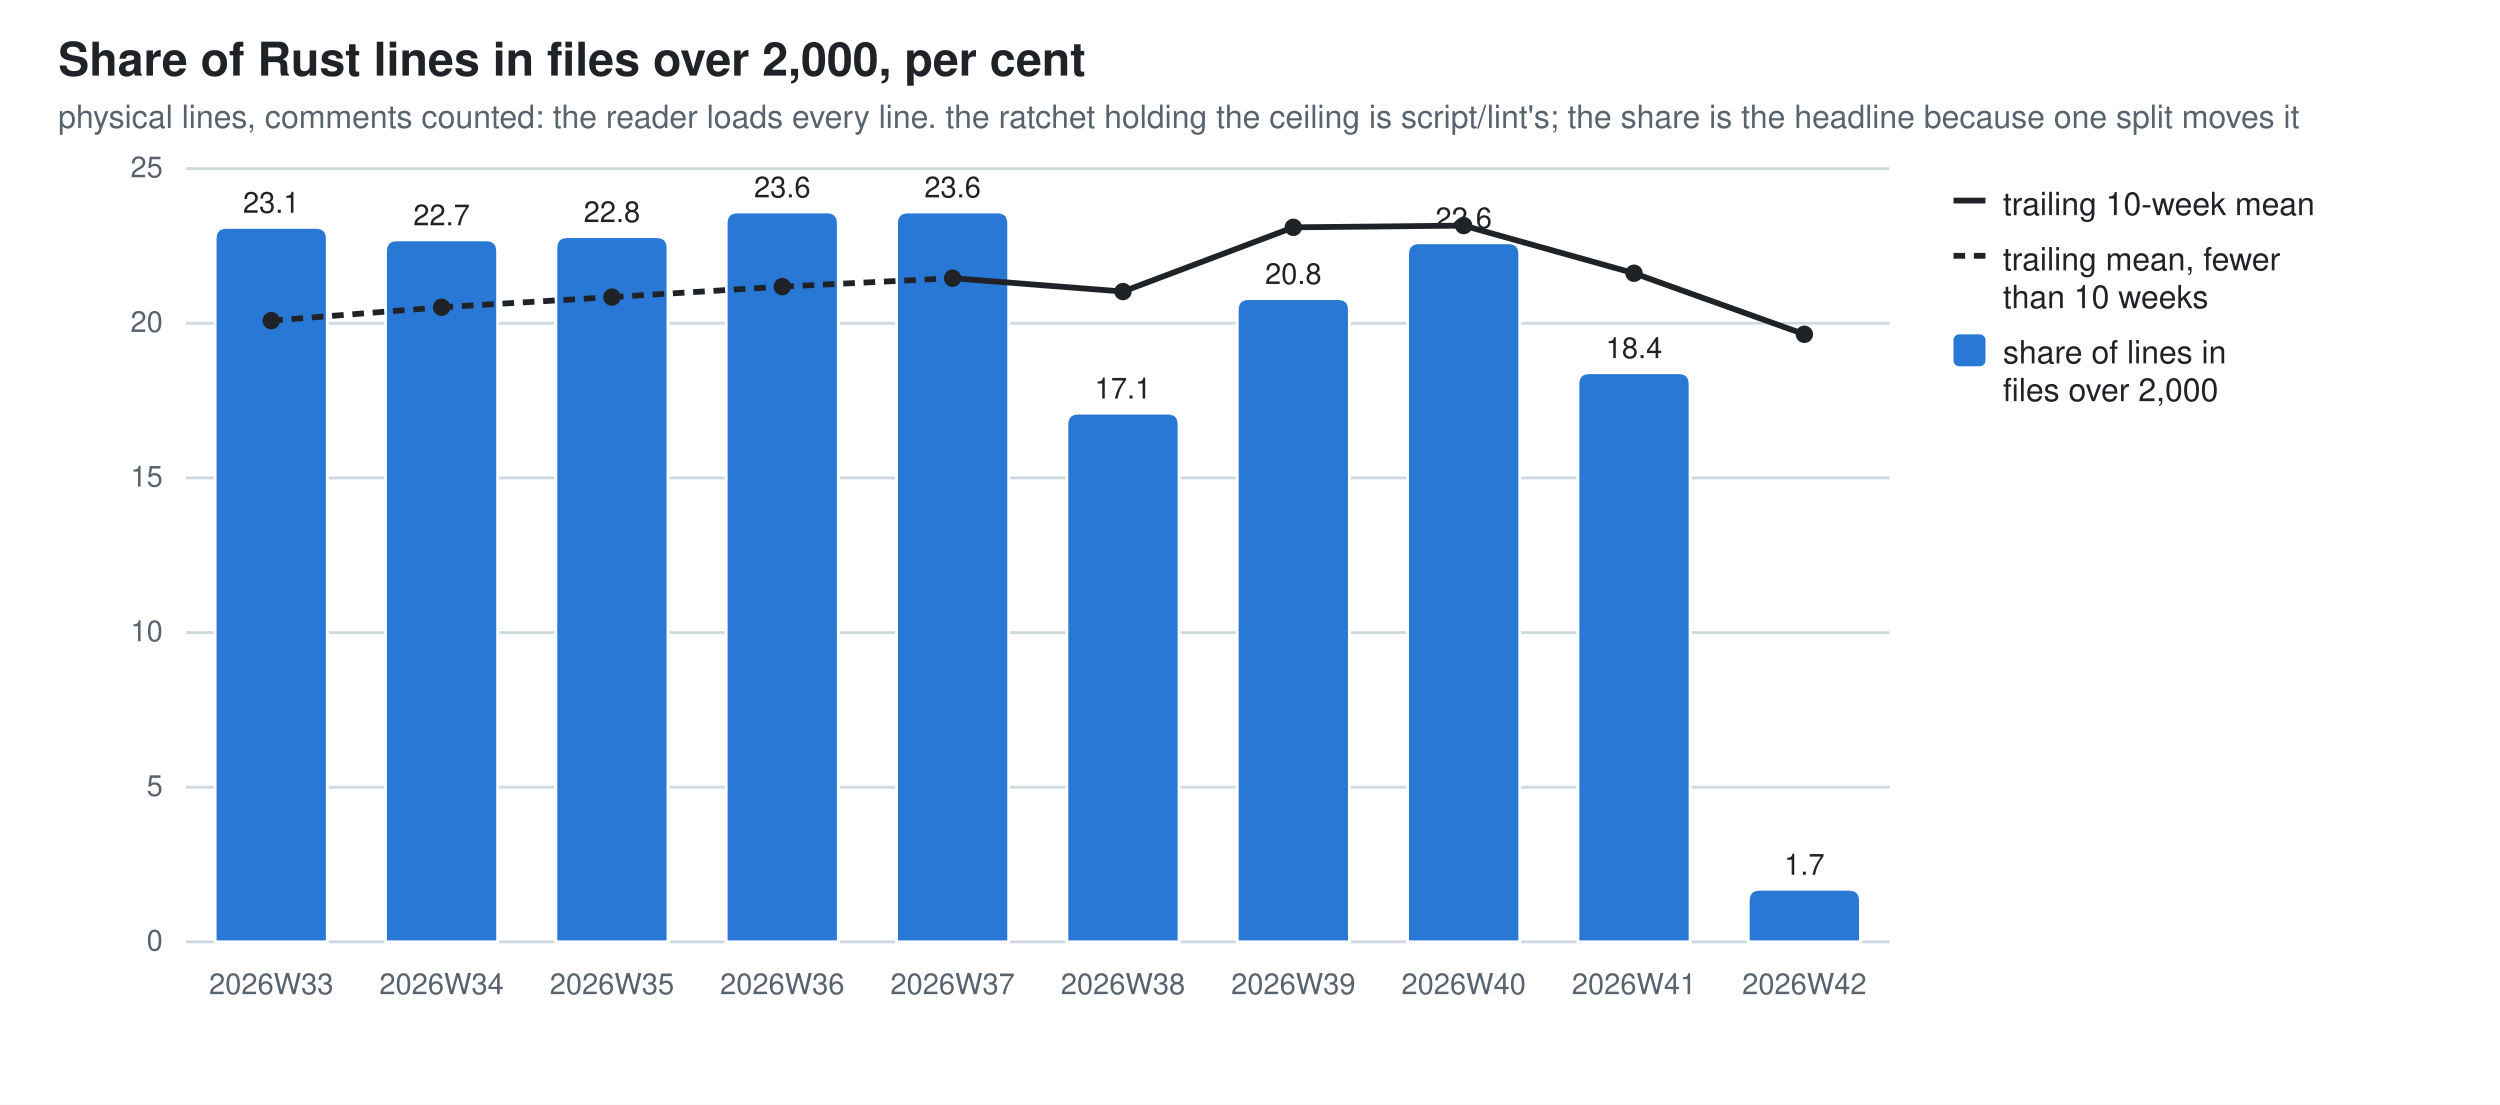
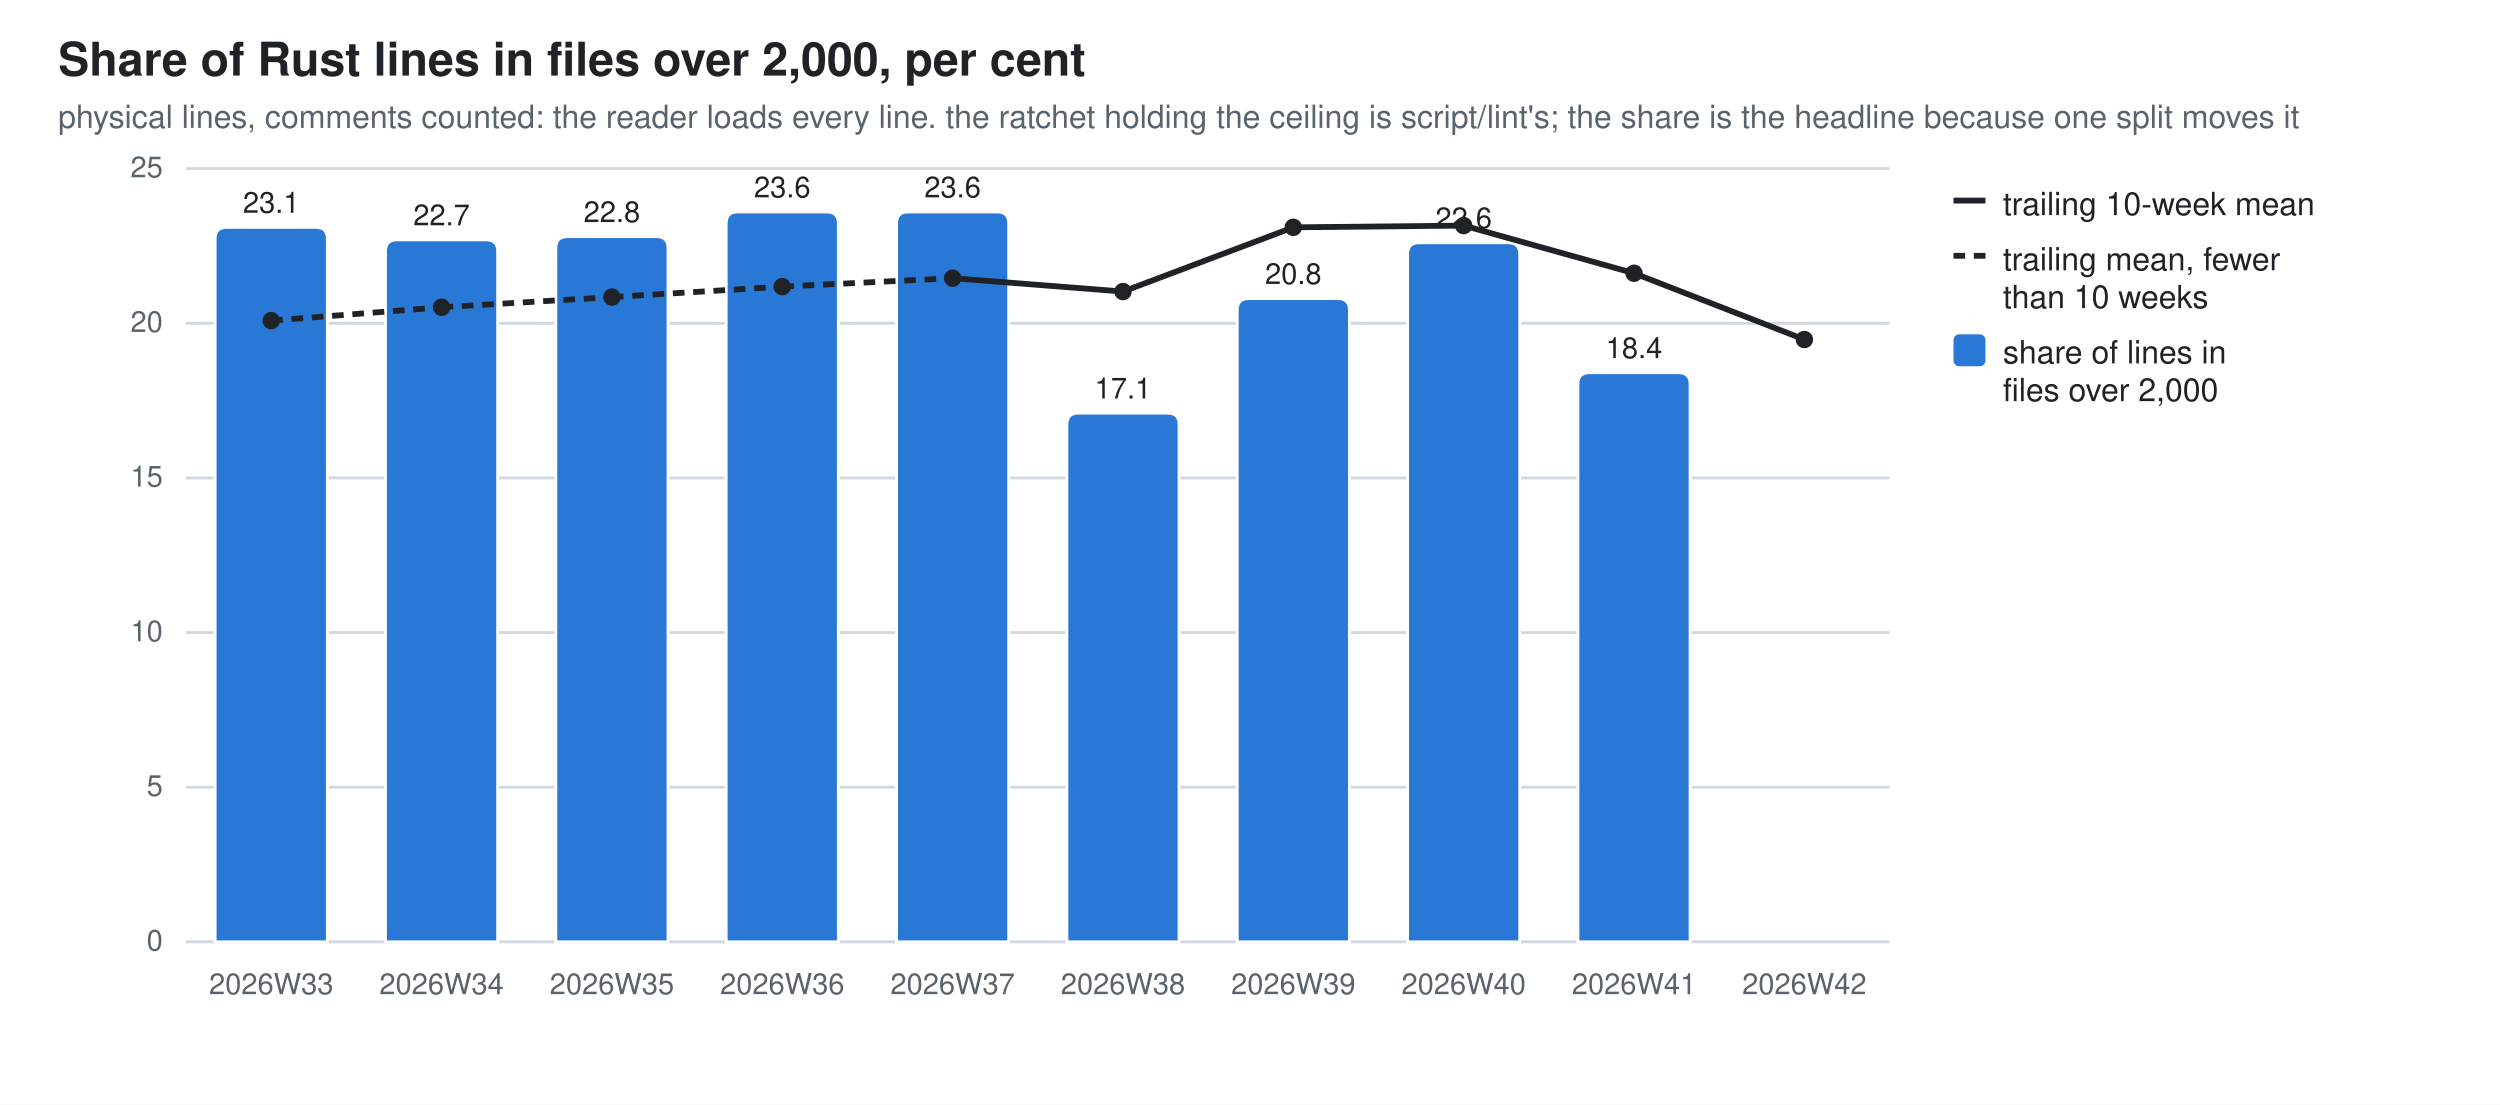
<svg xmlns="http://www.w3.org/2000/svg" width="860" height="380" viewBox="0 0 860 380" role="img" aria-label="Share of Rust lines in files over 2,000, per cent">
  <style>
  .bg{fill:#ffffff} .fg{fill:#1f2328} .mut{fill:#59636e} .grid{stroke:#d1d9e0}
  .seg{stroke:#ffffff;stroke-width:1} .tr{stroke:#1f2328;fill:none} .trd{fill:#1f2328}
  .val{paint-order:stroke;stroke:#ffffff;stroke-width:3px;stroke-linejoin:round}
  .s0{fill:#2a78d6}
  @media (prefers-color-scheme: dark){
    .bg{fill:#0d1117} .fg{fill:#e6edf3} .mut{fill:#9198a1} .grid{stroke:#30363d}
    .seg{stroke:#0d1117} .val{stroke:#0d1117} .tr{stroke:#e6edf3} .trd{fill:#e6edf3} .s0{fill:#3987e5}}
  text{font-family:-apple-system,BlinkMacSystemFont,"Segoe UI",Helvetica,Arial,sans-serif}
</style>
  <rect class="bg" width="860" height="380" />
  <text class="fg" x="20" y="26" font-size="16" font-weight="600">Share of Rust lines in files over 2,000, per cent</text>
  <text class="mut" x="20" y="44" font-size="11">physical lines, comments counted: the reader loads every line. the ratchet holding the ceiling is script/lint's; the share is the headline because one split moves it</text>
  <line class="grid" x1="64" y1="324.0" x2="650.0" y2="324.0" stroke-width="1" />
  <text class="mut" x="56" y="327.0" font-size="10" text-anchor="end">0</text>
  <line class="grid" x1="64" y1="270.8" x2="650.0" y2="270.8" stroke-width="1" />
  <text class="mut" x="56" y="273.8" font-size="10" text-anchor="end">5</text>
  <line class="grid" x1="64" y1="217.6" x2="650.0" y2="217.6" stroke-width="1" />
  <text class="mut" x="56" y="220.6" font-size="10" text-anchor="end">10</text>
  <line class="grid" x1="64" y1="164.4" x2="650.0" y2="164.4" stroke-width="1" />
  <text class="mut" x="56" y="167.4" font-size="10" text-anchor="end">15</text>
  <line class="grid" x1="64" y1="111.2" x2="650.0" y2="111.2" stroke-width="1" />
  <text class="mut" x="56" y="114.2" font-size="10" text-anchor="end">20</text>
  <line class="grid" x1="64" y1="58.0" x2="650.0" y2="58.0" stroke-width="1" />
  <text class="mut" x="56" y="61.0" font-size="10" text-anchor="end">25</text>
  <path class="seg s0" d="M74.0,324.0 V82.2 Q74.0,78.2 78.0,78.2 H108.6 Q112.6,78.2 112.6,82.2 V324.0 Z" />
  <text class="mut" x="93.3" y="342" font-size="10" text-anchor="middle">2026W33</text>
  <text class="fg val" x="93.3" y="73.2" font-size="10" text-anchor="middle">23.1</text>
  <path class="seg s0" d="M132.6,324.0 V86.5 Q132.6,82.5 136.6,82.5 H167.2 Q171.2,82.5 171.2,86.5 V324.0 Z" />
  <text class="mut" x="151.9" y="342" font-size="10" text-anchor="middle">2026W34</text>
  <text class="fg val" x="151.9" y="77.5" font-size="10" text-anchor="middle">22.7</text>
  <path class="seg s0" d="M191.2,324.0 V85.4 Q191.2,81.4 195.2,81.4 H225.8 Q229.8,81.4 229.8,85.4 V324.0 Z" />
  <text class="mut" x="210.5" y="342" font-size="10" text-anchor="middle">2026W35</text>
  <text class="fg val" x="210.5" y="76.4" font-size="10" text-anchor="middle">22.8</text>
  <path class="seg s0" d="M249.8,324.0 V76.9 Q249.8,72.9 253.8,72.9 H284.4 Q288.4,72.9 288.4,76.9 V324.0 Z" />
  <text class="mut" x="269.1" y="342" font-size="10" text-anchor="middle">2026W36</text>
  <text class="fg val" x="269.1" y="67.9" font-size="10" text-anchor="middle">23.6</text>
  <path class="seg s0" d="M308.4,324.0 V76.9 Q308.4,72.9 312.4,72.9 H343.0 Q347.0,72.9 347.0,76.9 V324.0 Z" />
  <text class="mut" x="327.7" y="342" font-size="10" text-anchor="middle">2026W37</text>
  <text class="fg val" x="327.7" y="67.9" font-size="10" text-anchor="middle">23.6</text>
  <path class="seg s0" d="M367.0,324.0 V146.1 Q367.0,142.1 371.0,142.1 H401.6 Q405.6,142.1 405.6,146.1 V324.0 Z" />
  <text class="mut" x="386.3" y="342" font-size="10" text-anchor="middle">2026W38</text>
  <text class="fg val" x="386.3" y="137.1" font-size="10" text-anchor="middle">17.1</text>
  <path class="seg s0" d="M425.6,324.0 V106.7 Q425.6,102.7 429.6,102.7 H460.2 Q464.2,102.7 464.2,106.7 V324.0 Z" />
  <text class="mut" x="444.9" y="342" font-size="10" text-anchor="middle">2026W39</text>
  <text class="fg val" x="444.9" y="97.7" font-size="10" text-anchor="middle">20.8</text>
  <path class="seg s0" d="M484.2,324.0 V87.5 Q484.2,83.5 488.2,83.5 H518.8 Q522.8,83.5 522.8,87.5 V324.0 Z" />
  <text class="mut" x="503.5" y="342" font-size="10" text-anchor="middle">2026W40</text>
  <text class="fg val" x="503.5" y="78.5" font-size="10" text-anchor="middle">22.6</text>
  <path class="seg s0" d="M542.8,324.0 V132.2 Q542.8,128.2 546.8,128.2 H577.4 Q581.4,128.2 581.4,132.2 V324.0 Z" />
  <text class="mut" x="562.1" y="342" font-size="10" text-anchor="middle">2026W41</text>
  <text class="fg val" x="562.1" y="123.2" font-size="10" text-anchor="middle">18.4</text>
-   <path class="seg s0" d="M601.4,324.0 V309.9 Q601.4,305.9 605.4,305.9 H636.0 Q640.0,305.9 640.0,309.9 V324.0 Z" />
  <text class="mut" x="620.7" y="342" font-size="10" text-anchor="middle">2026W42</text>
-   <text class="fg val" x="620.7" y="300.9" font-size="10" text-anchor="middle">1.7</text>
  <line class="tr" x1="93.3" y1="110.3" x2="151.9" y2="105.7" stroke-width="2" stroke-dasharray="4 3" />
  <line class="tr" x1="151.9" y1="105.7" x2="210.5" y2="102.2" stroke-width="2" stroke-dasharray="4 3" />
  <line class="tr" x1="210.5" y1="102.2" x2="269.1" y2="98.6" stroke-width="2" stroke-dasharray="4 3" />
  <line class="tr" x1="269.1" y1="98.6" x2="327.7" y2="95.7" stroke-width="2" stroke-dasharray="4 3" />
  <line class="tr" x1="327.7" y1="95.7" x2="386.3" y2="100.3" stroke-width="2" />
  <line class="tr" x1="386.3" y1="100.3" x2="444.9" y2="78.2" stroke-width="2" />
  <line class="tr" x1="444.9" y1="78.2" x2="503.5" y2="77.6" stroke-width="2" />
  <line class="tr" x1="503.5" y1="77.6" x2="562.1" y2="94.0" stroke-width="2" />
-   <line class="tr" x1="562.1" y1="94.0" x2="620.7" y2="115.0" stroke-width="2" />
+   <line class="tr" x1="562.1" y1="94.0" x2="620.7" y2="116.8" stroke-width="2" />
  <circle class="trd" cx="93.3" cy="110.3" r="3" />
  <circle class="trd" cx="151.9" cy="105.7" r="3" />
  <circle class="trd" cx="210.5" cy="102.2" r="3" />
  <circle class="trd" cx="269.1" cy="98.6" r="3" />
  <circle class="trd" cx="327.7" cy="95.7" r="3" />
  <circle class="trd" cx="386.3" cy="100.3" r="3" />
  <circle class="trd" cx="444.9" cy="78.2" r="3" />
  <circle class="trd" cx="503.5" cy="77.6" r="3" />
  <circle class="trd" cx="562.1" cy="94.0" r="3" />
-   <circle class="trd" cx="620.7" cy="115.0" r="3" />
+   <circle class="trd" cx="620.7" cy="116.8" r="3" />
  <line class="tr" x1="672" y1="69" x2="683" y2="69" stroke-width="2" />
  <text class="fg" y="74" font-size="11">
    <tspan x="689" dy="0">trailing 10-week mean</tspan>
  </text>
  <line class="tr" x1="672" y1="88" x2="683" y2="88" stroke-width="2" stroke-dasharray="4 3" />
  <text class="fg" y="93" font-size="11">
    <tspan x="689" dy="0">trailing mean, fewer</tspan>
    <tspan x="689" dy="13">than 10 weeks</tspan>
  </text>
  <rect class="s0" x="672" y="115" width="11" height="11" rx="2" />
  <text class="fg" y="125" font-size="11">
    <tspan x="689" dy="0">share of lines in</tspan>
    <tspan x="689" dy="13">files over 2,000</tspan>
  </text>
</svg>
